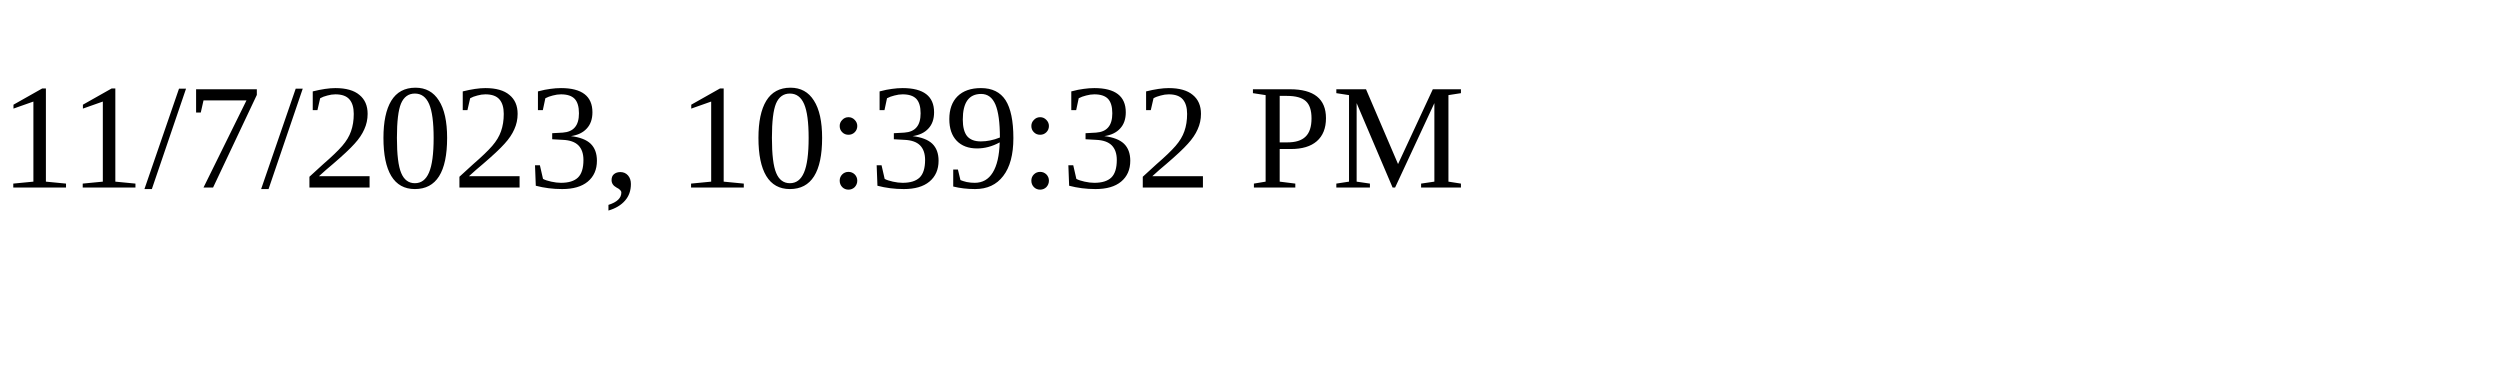
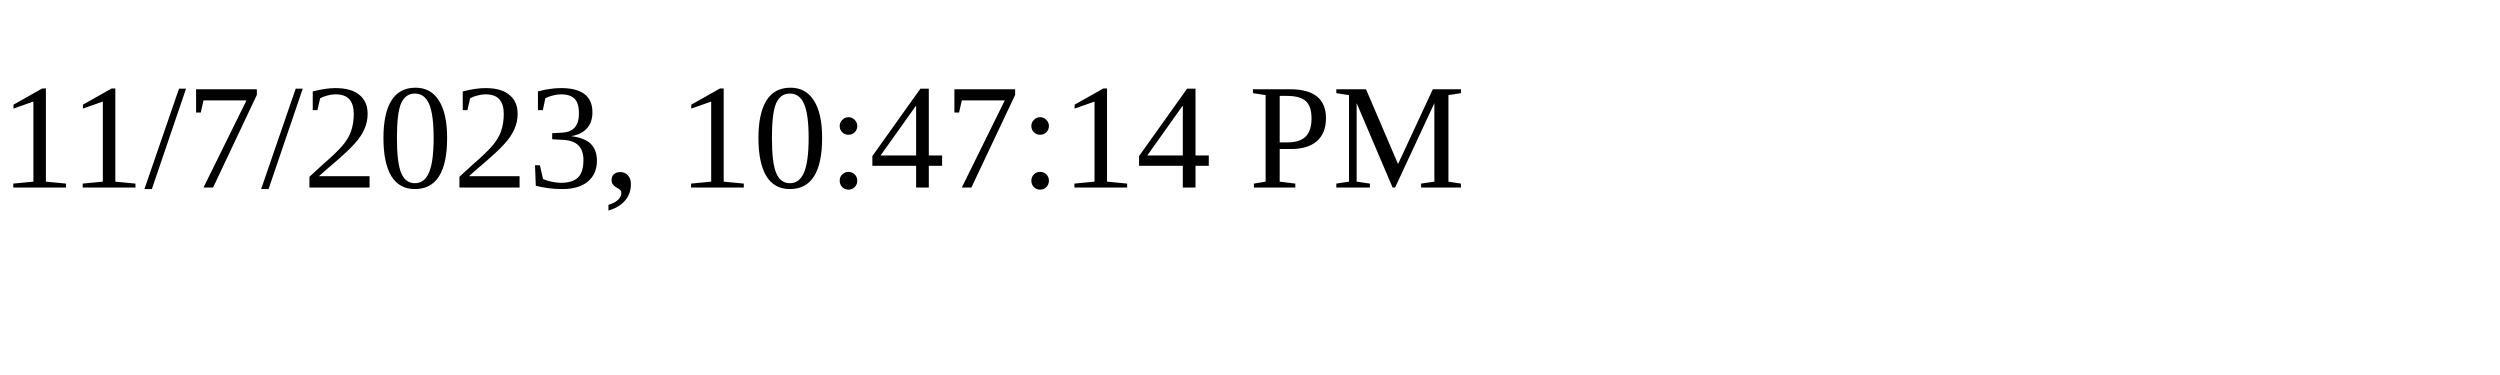
<svg xmlns="http://www.w3.org/2000/svg" height="30" width="200">
-   <text x="0" y="15">11/7/2023, 10:39:32 PM</text>
+   <text x="0" y="15">11/7/2023, 10:47:14 PM</text>
</svg>
